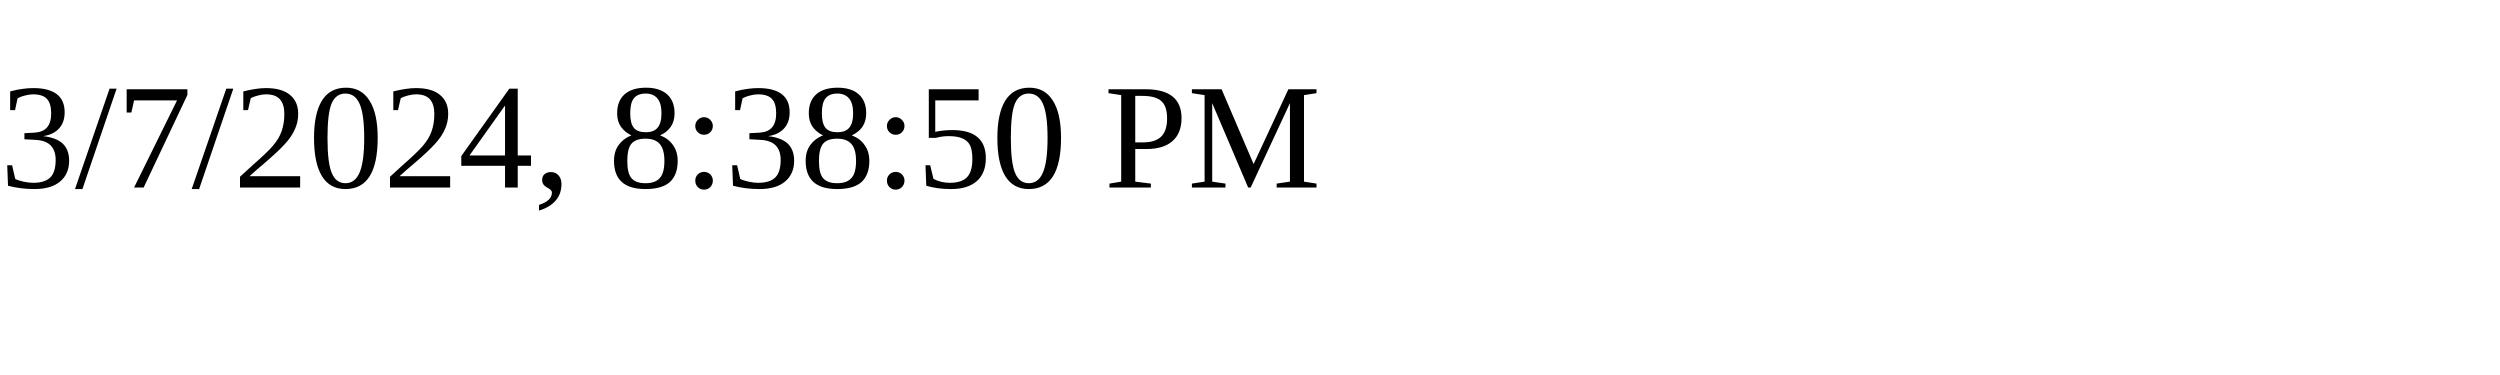
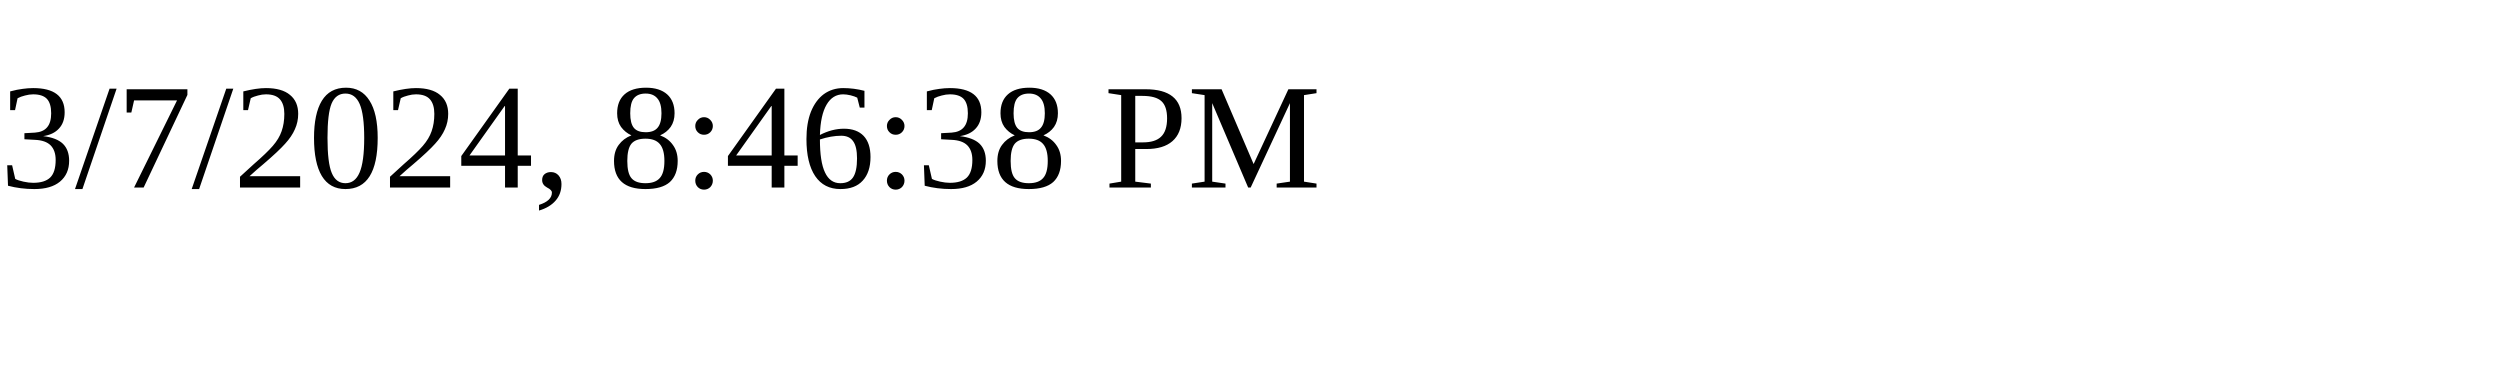
<svg xmlns="http://www.w3.org/2000/svg" height="30" width="200">
-   <text x="0" y="15">3/7/2024, 8:38:50 PM</text>
+   <text x="0" y="15">3/7/2024, 8:46:38 PM</text>
</svg>
